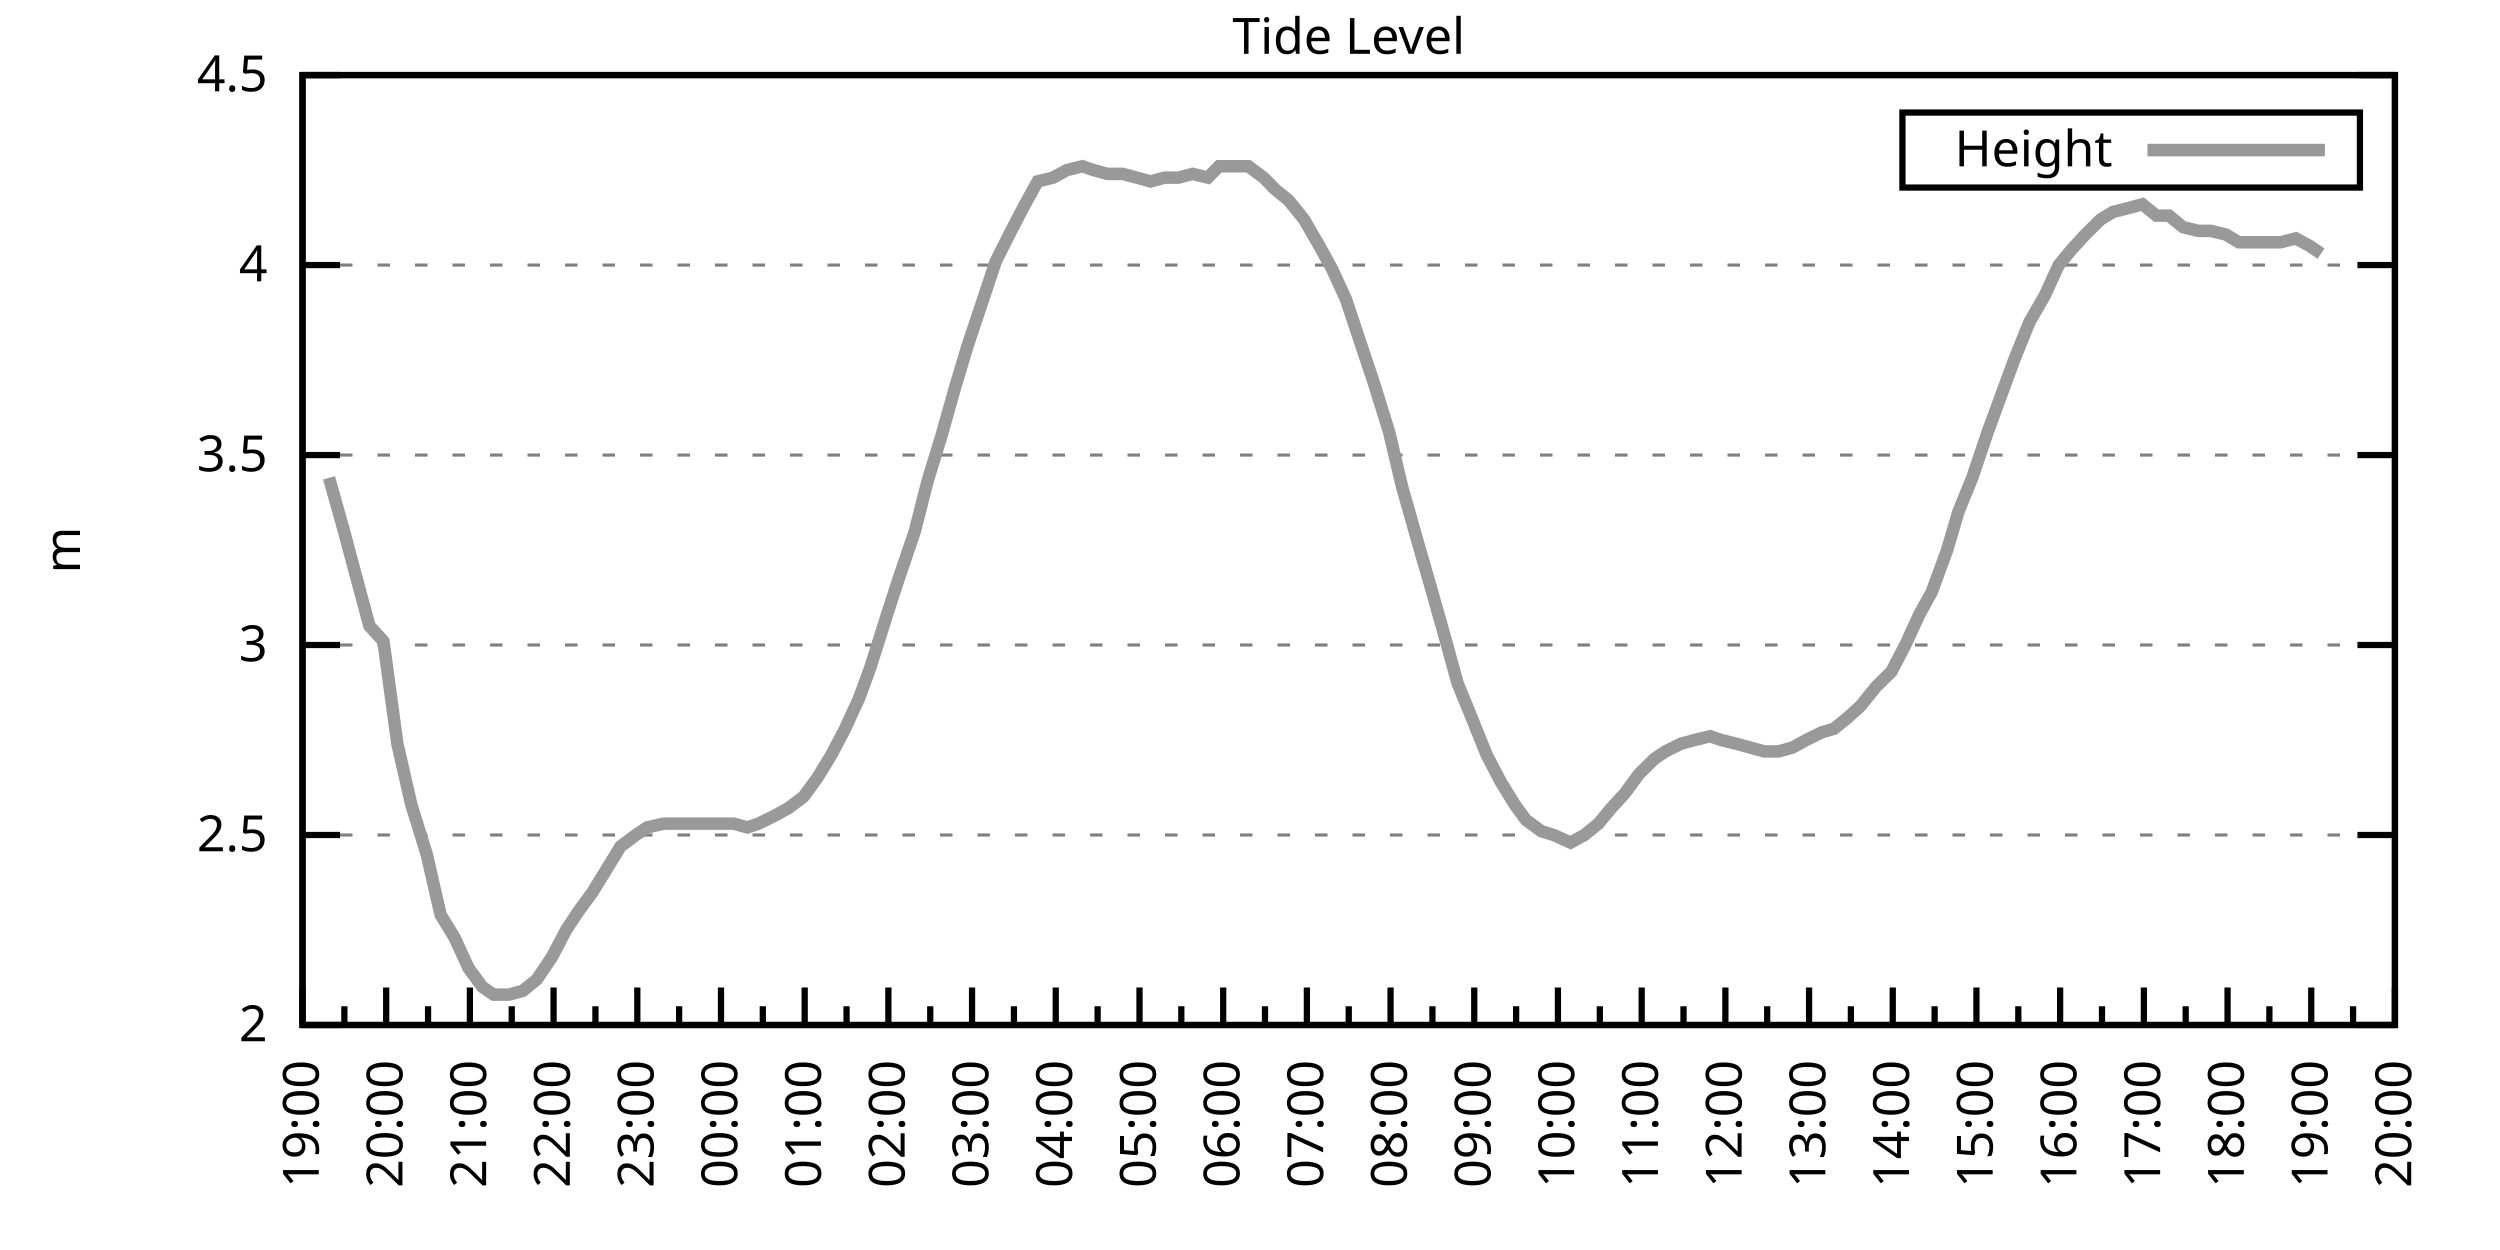
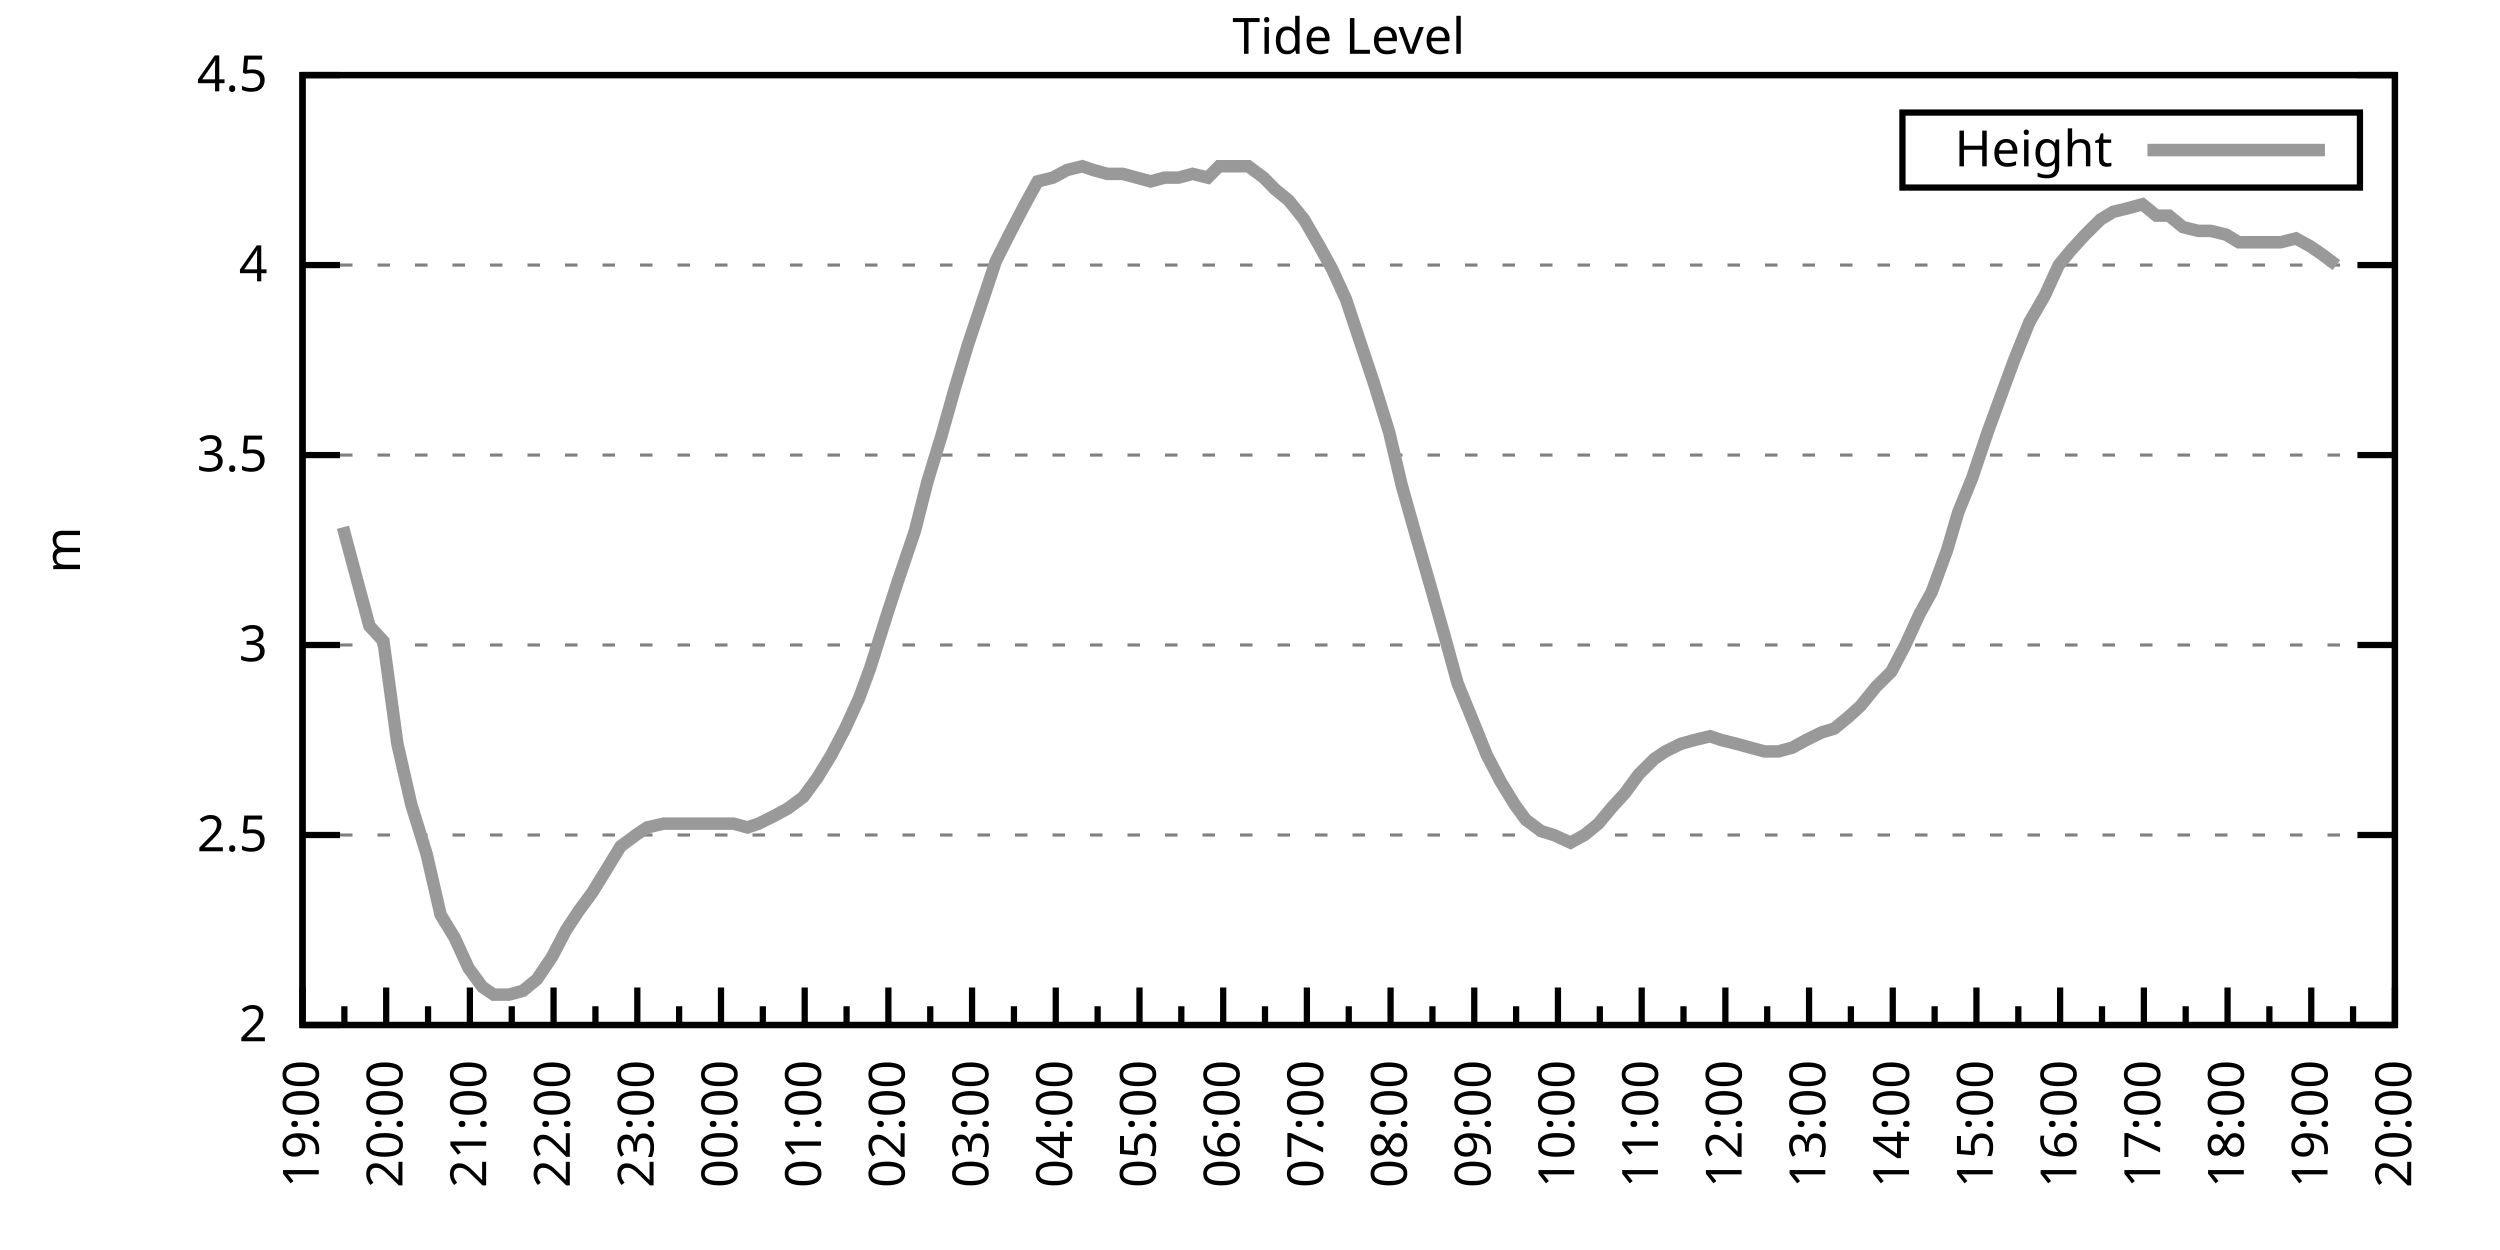
<svg xmlns="http://www.w3.org/2000/svg" xmlns:xlink="http://www.w3.org/1999/xlink" width="400" height="200" viewBox="0 0 400 200">
  <g id="gnuplot_canvas">
    <rect x="0" y="0" width="400" height="200" fill="none" />
    <defs>
      <circle id="gpDot" r="0.5" stroke-width="0.5" stroke="currentColor" />
      <path id="gpPt0" stroke-width="0.333" stroke="currentColor" d="M-1,0 h2 M0,-1 v2" />
      <path id="gpPt1" stroke-width="0.333" stroke="currentColor" d="M-1,-1 L1,1 M1,-1 L-1,1" />
      <path id="gpPt2" stroke-width="0.333" stroke="currentColor" d="M-1,0 L1,0 M0,-1 L0,1 M-1,-1 L1,1 M-1,1 L1,-1" />
      <rect id="gpPt3" stroke-width="0.333" stroke="currentColor" x="-1" y="-1" width="2" height="2" />
      <rect id="gpPt4" stroke-width="0.333" stroke="currentColor" fill="currentColor" x="-1" y="-1" width="2" height="2" />
      <circle id="gpPt5" stroke-width="0.333" stroke="currentColor" cx="0" cy="0" r="1" />
      <use xlink:href="#gpPt5" id="gpPt6" fill="currentColor" stroke="none" />
      <path id="gpPt7" stroke-width="0.333" stroke="currentColor" d="M0,-1.33 L-1.33,0.67 L1.33,0.67 z" />
      <use xlink:href="#gpPt7" id="gpPt8" fill="currentColor" stroke="none" />
      <use xlink:href="#gpPt7" id="gpPt9" stroke="currentColor" transform="rotate(180)" />
      <use xlink:href="#gpPt9" id="gpPt10" fill="currentColor" stroke="none" />
      <use xlink:href="#gpPt3" id="gpPt11" stroke="currentColor" transform="rotate(45)" />
      <use xlink:href="#gpPt11" id="gpPt12" fill="currentColor" stroke="none" />
      <path id="gpPt13" stroke-width="0.333" stroke="currentColor" d="M0,1.330 L1.265,0.411 L0.782,-1.067 L-0.782,-1.076 L-1.265,0.411 z" />
      <use xlink:href="#gpPt13" id="gpPt14" fill="currentColor" stroke="none" />
      <filter id="textbox" filterUnits="objectBoundingBox" x="0" y="0" height="1" width="1">
        <feFlood flood-color="white" flood-opacity="1" result="bgnd" />
        <feComposite in="SourceGraphic" in2="bgnd" operator="atop" />
      </filter>
      <filter id="greybox" filterUnits="objectBoundingBox" x="0" y="0" height="1" width="1">
        <feFlood flood-color="lightgrey" flood-opacity="1" result="grey" />
        <feComposite in="SourceGraphic" in2="grey" operator="atop" />
      </filter>
    </defs>
    <g fill="none" color="white" stroke="currentColor" stroke-width="1.00" stroke-linecap="butt" stroke-linejoin="miter">
</g>
    <g fill="none" color="black" stroke="currentColor" stroke-width="1.00" stroke-linecap="butt" stroke-linejoin="miter">
      <g stroke="none" shape-rendering="crispEdges">
        <polygon fill="rgb(255, 255, 255)" points="48.40,164.00 383.18,164.00 383.18,12.02 48.40,12.02 " />
      </g>
    </g>
    <g fill="none" color="black" stroke="currentColor" stroke-width="1.00" stroke-linecap="butt" stroke-linejoin="miter">
</g>
    <g fill="none" color="black" stroke="black" stroke-width="0.50" stroke-linecap="butt" stroke-linejoin="miter">
</g>
    <g fill="none" color="gray" stroke="currentColor" stroke-width="0.50" stroke-linecap="butt" stroke-linejoin="miter">
      <path stroke="gray" stroke-dasharray="2,4" class="gridline" d="M48.40,164.00 L383.19,164.00  " />
    </g>
    <g fill="none" color="gray" stroke="gray" stroke-width="1.00" stroke-linecap="butt" stroke-linejoin="miter">
</g>
    <g fill="none" color="black" stroke="currentColor" stroke-width="1.00" stroke-linecap="butt" stroke-linejoin="miter">
      <path stroke="black" d="M48.40,164.00 L54.40,164.00 M383.19,164.00 L377.19,164.00  " />
      <g transform="translate(42.80,166.60)" stroke="none" fill="black" font-family="Sans" font-size="8.00" text-anchor="end">
        <text>
          <tspan font-family="Sans"> 2</tspan>
        </text>
      </g>
    </g>
    <g fill="none" color="black" stroke="currentColor" stroke-width="1.00" stroke-linecap="butt" stroke-linejoin="miter">
</g>
    <g fill="none" color="black" stroke="black" stroke-width="0.50" stroke-linecap="butt" stroke-linejoin="miter">
</g>
    <g fill="none" color="gray" stroke="currentColor" stroke-width="0.50" stroke-linecap="butt" stroke-linejoin="miter">
      <path stroke="gray" stroke-dasharray="2,4" class="gridline" d="M48.40,133.60 L383.19,133.60  " />
    </g>
    <g fill="none" color="gray" stroke="gray" stroke-width="1.00" stroke-linecap="butt" stroke-linejoin="miter">
</g>
    <g fill="none" color="black" stroke="currentColor" stroke-width="1.00" stroke-linecap="butt" stroke-linejoin="miter">
      <path stroke="black" d="M48.40,133.60 L54.40,133.60 M383.19,133.60 L377.19,133.60  " />
      <g transform="translate(42.80,136.20)" stroke="none" fill="black" font-family="Sans" font-size="8.00" text-anchor="end">
        <text>
          <tspan font-family="Sans"> 2.5</tspan>
        </text>
      </g>
    </g>
    <g fill="none" color="black" stroke="currentColor" stroke-width="1.00" stroke-linecap="butt" stroke-linejoin="miter">
</g>
    <g fill="none" color="black" stroke="black" stroke-width="0.50" stroke-linecap="butt" stroke-linejoin="miter">
</g>
    <g fill="none" color="gray" stroke="currentColor" stroke-width="0.50" stroke-linecap="butt" stroke-linejoin="miter">
      <path stroke="gray" stroke-dasharray="2,4" class="gridline" d="M48.40,103.20 L383.19,103.20  " />
    </g>
    <g fill="none" color="gray" stroke="gray" stroke-width="1.00" stroke-linecap="butt" stroke-linejoin="miter">
</g>
    <g fill="none" color="black" stroke="currentColor" stroke-width="1.00" stroke-linecap="butt" stroke-linejoin="miter">
      <path stroke="black" d="M48.40,103.20 L54.40,103.20 M383.19,103.20 L377.19,103.20  " />
      <g transform="translate(42.80,105.80)" stroke="none" fill="black" font-family="Sans" font-size="8.00" text-anchor="end">
        <text>
          <tspan font-family="Sans"> 3</tspan>
        </text>
      </g>
    </g>
    <g fill="none" color="black" stroke="currentColor" stroke-width="1.00" stroke-linecap="butt" stroke-linejoin="miter">
</g>
    <g fill="none" color="black" stroke="black" stroke-width="0.50" stroke-linecap="butt" stroke-linejoin="miter">
</g>
    <g fill="none" color="gray" stroke="currentColor" stroke-width="0.50" stroke-linecap="butt" stroke-linejoin="miter">
      <path stroke="gray" stroke-dasharray="2,4" class="gridline" d="M48.40,72.81 L383.19,72.81  " />
    </g>
    <g fill="none" color="gray" stroke="gray" stroke-width="1.00" stroke-linecap="butt" stroke-linejoin="miter">
</g>
    <g fill="none" color="black" stroke="currentColor" stroke-width="1.00" stroke-linecap="butt" stroke-linejoin="miter">
      <path stroke="black" d="M48.40,72.81 L54.40,72.81 M383.19,72.81 L377.19,72.81  " />
      <g transform="translate(42.80,75.41)" stroke="none" fill="black" font-family="Sans" font-size="8.00" text-anchor="end">
        <text>
          <tspan font-family="Sans"> 3.5</tspan>
        </text>
      </g>
    </g>
    <g fill="none" color="black" stroke="currentColor" stroke-width="1.00" stroke-linecap="butt" stroke-linejoin="miter">
</g>
    <g fill="none" color="black" stroke="black" stroke-width="0.50" stroke-linecap="butt" stroke-linejoin="miter">
</g>
    <g fill="none" color="gray" stroke="currentColor" stroke-width="0.50" stroke-linecap="butt" stroke-linejoin="miter">
      <path stroke="gray" stroke-dasharray="2,4" class="gridline" d="M48.40,42.41 L383.19,42.41  " />
    </g>
    <g fill="none" color="gray" stroke="gray" stroke-width="1.00" stroke-linecap="butt" stroke-linejoin="miter">
</g>
    <g fill="none" color="black" stroke="currentColor" stroke-width="1.00" stroke-linecap="butt" stroke-linejoin="miter">
      <path stroke="black" d="M48.40,42.41 L54.40,42.41 M383.19,42.41 L377.19,42.41  " />
      <g transform="translate(42.80,45.01)" stroke="none" fill="black" font-family="Sans" font-size="8.00" text-anchor="end">
        <text>
          <tspan font-family="Sans"> 4</tspan>
        </text>
      </g>
    </g>
    <g fill="none" color="black" stroke="currentColor" stroke-width="1.00" stroke-linecap="butt" stroke-linejoin="miter">
</g>
    <g fill="none" color="black" stroke="black" stroke-width="0.50" stroke-linecap="butt" stroke-linejoin="miter">
</g>
    <g fill="none" color="gray" stroke="currentColor" stroke-width="0.50" stroke-linecap="butt" stroke-linejoin="miter">
      <path stroke="gray" stroke-dasharray="2,4" class="gridline" d="M48.40,12.01 L383.19,12.01  " />
    </g>
    <g fill="none" color="gray" stroke="gray" stroke-width="1.00" stroke-linecap="butt" stroke-linejoin="miter">
</g>
    <g fill="none" color="black" stroke="currentColor" stroke-width="1.00" stroke-linecap="butt" stroke-linejoin="miter">
      <path stroke="black" d="M48.40,12.01 L54.40,12.01 M383.19,12.01 L377.19,12.01  " />
      <g transform="translate(42.80,14.61)" stroke="none" fill="black" font-family="Sans" font-size="8.00" text-anchor="end">
        <text>
          <tspan font-family="Sans"> 4.5</tspan>
        </text>
      </g>
    </g>
    <g fill="none" color="black" stroke="currentColor" stroke-width="1.00" stroke-linecap="butt" stroke-linejoin="miter">
      <path stroke="black" d="M48.40,164.00 L48.40,158.00  " />
      <g transform="translate(51.00,169.60) rotate(270)" stroke="none" fill="black" font-family="Sans" font-size="8.00" text-anchor="end">
        <text>
          <tspan font-family="Sans">19:00</tspan>
        </text>
      </g>
    </g>
    <g fill="none" color="black" stroke="currentColor" stroke-width="1.00" stroke-linecap="butt" stroke-linejoin="miter">
      <path stroke="black" d="M55.10,164.00 L55.10,161.00 M61.79,164.00 L61.79,158.00  " />
      <g transform="translate(64.39,169.60) rotate(270)" stroke="none" fill="black" font-family="Sans" font-size="8.00" text-anchor="end">
        <text>
          <tspan font-family="Sans">20:00</tspan>
        </text>
      </g>
    </g>
    <g fill="none" color="black" stroke="currentColor" stroke-width="1.00" stroke-linecap="butt" stroke-linejoin="miter">
      <path stroke="black" d="M68.49,164.00 L68.49,161.00 M75.18,164.00 L75.18,158.00  " />
      <g transform="translate(77.78,169.60) rotate(270)" stroke="none" fill="black" font-family="Sans" font-size="8.00" text-anchor="end">
        <text>
          <tspan font-family="Sans">21:00</tspan>
        </text>
      </g>
    </g>
    <g fill="none" color="black" stroke="currentColor" stroke-width="1.00" stroke-linecap="butt" stroke-linejoin="miter">
      <path stroke="black" d="M81.88,164.00 L81.88,161.00 M88.57,164.00 L88.57,158.00  " />
      <g transform="translate(91.17,169.60) rotate(270)" stroke="none" fill="black" font-family="Sans" font-size="8.00" text-anchor="end">
        <text>
          <tspan font-family="Sans">22:00</tspan>
        </text>
      </g>
    </g>
    <g fill="none" color="black" stroke="currentColor" stroke-width="1.00" stroke-linecap="butt" stroke-linejoin="miter">
      <path stroke="black" d="M95.27,164.00 L95.27,161.00 M101.97,164.00 L101.97,158.00  " />
      <g transform="translate(104.57,169.60) rotate(270)" stroke="none" fill="black" font-family="Sans" font-size="8.00" text-anchor="end">
        <text>
          <tspan font-family="Sans">23:00</tspan>
        </text>
      </g>
    </g>
    <g fill="none" color="black" stroke="currentColor" stroke-width="1.00" stroke-linecap="butt" stroke-linejoin="miter">
      <path stroke="black" d="M108.66,164.00 L108.66,161.00 M115.36,164.00 L115.36,158.00  " />
      <g transform="translate(117.96,169.60) rotate(270)" stroke="none" fill="black" font-family="Sans" font-size="8.00" text-anchor="end">
        <text>
          <tspan font-family="Sans">00:00</tspan>
        </text>
      </g>
    </g>
    <g fill="none" color="black" stroke="currentColor" stroke-width="1.00" stroke-linecap="butt" stroke-linejoin="miter">
      <path stroke="black" d="M122.05,164.00 L122.05,161.00 M128.75,164.00 L128.75,158.00  " />
      <g transform="translate(131.35,169.60) rotate(270)" stroke="none" fill="black" font-family="Sans" font-size="8.00" text-anchor="end">
        <text>
          <tspan font-family="Sans">01:00</tspan>
        </text>
      </g>
    </g>
    <g fill="none" color="black" stroke="currentColor" stroke-width="1.00" stroke-linecap="butt" stroke-linejoin="miter">
      <path stroke="black" d="M135.45,164.00 L135.45,161.00 M142.14,164.00 L142.14,158.00  " />
      <g transform="translate(144.74,169.60) rotate(270)" stroke="none" fill="black" font-family="Sans" font-size="8.00" text-anchor="end">
        <text>
          <tspan font-family="Sans">02:00</tspan>
        </text>
      </g>
    </g>
    <g fill="none" color="black" stroke="currentColor" stroke-width="1.00" stroke-linecap="butt" stroke-linejoin="miter">
      <path stroke="black" d="M148.84,164.00 L148.84,161.00 M155.53,164.00 L155.53,158.00  " />
      <g transform="translate(158.13,169.60) rotate(270)" stroke="none" fill="black" font-family="Sans" font-size="8.00" text-anchor="end">
        <text>
          <tspan font-family="Sans">03:00</tspan>
        </text>
      </g>
    </g>
    <g fill="none" color="black" stroke="currentColor" stroke-width="1.00" stroke-linecap="butt" stroke-linejoin="miter">
      <path stroke="black" d="M162.23,164.00 L162.23,161.00 M168.92,164.00 L168.92,158.00  " />
      <g transform="translate(171.52,169.60) rotate(270)" stroke="none" fill="black" font-family="Sans" font-size="8.00" text-anchor="end">
        <text>
          <tspan font-family="Sans">04:00</tspan>
        </text>
      </g>
    </g>
    <g fill="none" color="black" stroke="currentColor" stroke-width="1.00" stroke-linecap="butt" stroke-linejoin="miter">
      <path stroke="black" d="M175.62,164.00 L175.62,161.00 M182.32,164.00 L182.32,158.00  " />
      <g transform="translate(184.92,169.60) rotate(270)" stroke="none" fill="black" font-family="Sans" font-size="8.00" text-anchor="end">
        <text>
          <tspan font-family="Sans">05:00</tspan>
        </text>
      </g>
    </g>
    <g fill="none" color="black" stroke="currentColor" stroke-width="1.00" stroke-linecap="butt" stroke-linejoin="miter">
      <path stroke="black" d="M189.01,164.00 L189.01,161.00 M195.71,164.00 L195.71,158.00  " />
      <g transform="translate(198.31,169.60) rotate(270)" stroke="none" fill="black" font-family="Sans" font-size="8.00" text-anchor="end">
        <text>
          <tspan font-family="Sans">06:00</tspan>
        </text>
      </g>
    </g>
    <g fill="none" color="black" stroke="currentColor" stroke-width="1.00" stroke-linecap="butt" stroke-linejoin="miter">
      <path stroke="black" d="M202.40,164.00 L202.40,161.00 M209.10,164.00 L209.10,158.00  " />
      <g transform="translate(211.70,169.60) rotate(270)" stroke="none" fill="black" font-family="Sans" font-size="8.00" text-anchor="end">
        <text>
          <tspan font-family="Sans">07:00</tspan>
        </text>
      </g>
    </g>
    <g fill="none" color="black" stroke="currentColor" stroke-width="1.00" stroke-linecap="butt" stroke-linejoin="miter">
      <path stroke="black" d="M215.80,164.00 L215.80,161.00 M222.49,164.00 L222.49,158.00  " />
      <g transform="translate(225.09,169.60) rotate(270)" stroke="none" fill="black" font-family="Sans" font-size="8.00" text-anchor="end">
        <text>
          <tspan font-family="Sans">08:00</tspan>
        </text>
      </g>
    </g>
    <g fill="none" color="black" stroke="currentColor" stroke-width="1.00" stroke-linecap="butt" stroke-linejoin="miter">
      <path stroke="black" d="M229.19,164.00 L229.19,161.00 M235.88,164.00 L235.88,158.00  " />
      <g transform="translate(238.48,169.60) rotate(270)" stroke="none" fill="black" font-family="Sans" font-size="8.00" text-anchor="end">
        <text>
          <tspan font-family="Sans">09:00</tspan>
        </text>
      </g>
    </g>
    <g fill="none" color="black" stroke="currentColor" stroke-width="1.00" stroke-linecap="butt" stroke-linejoin="miter">
      <path stroke="black" d="M242.58,164.00 L242.58,161.00 M249.27,164.00 L249.27,158.00  " />
      <g transform="translate(251.87,169.60) rotate(270)" stroke="none" fill="black" font-family="Sans" font-size="8.00" text-anchor="end">
        <text>
          <tspan font-family="Sans">10:00</tspan>
        </text>
      </g>
    </g>
    <g fill="none" color="black" stroke="currentColor" stroke-width="1.00" stroke-linecap="butt" stroke-linejoin="miter">
      <path stroke="black" d="M255.97,164.00 L255.97,161.00 M262.67,164.00 L262.67,158.00  " />
      <g transform="translate(265.27,169.60) rotate(270)" stroke="none" fill="black" font-family="Sans" font-size="8.00" text-anchor="end">
        <text>
          <tspan font-family="Sans">11:00</tspan>
        </text>
      </g>
    </g>
    <g fill="none" color="black" stroke="currentColor" stroke-width="1.00" stroke-linecap="butt" stroke-linejoin="miter">
      <path stroke="black" d="M269.36,164.00 L269.36,161.00 M276.06,164.00 L276.06,158.00  " />
      <g transform="translate(278.66,169.60) rotate(270)" stroke="none" fill="black" font-family="Sans" font-size="8.00" text-anchor="end">
        <text>
          <tspan font-family="Sans">12:00</tspan>
        </text>
      </g>
    </g>
    <g fill="none" color="black" stroke="currentColor" stroke-width="1.00" stroke-linecap="butt" stroke-linejoin="miter">
      <path stroke="black" d="M282.75,164.00 L282.75,161.00 M289.45,164.00 L289.45,158.00  " />
      <g transform="translate(292.05,169.60) rotate(270)" stroke="none" fill="black" font-family="Sans" font-size="8.00" text-anchor="end">
        <text>
          <tspan font-family="Sans">13:00</tspan>
        </text>
      </g>
    </g>
    <g fill="none" color="black" stroke="currentColor" stroke-width="1.00" stroke-linecap="butt" stroke-linejoin="miter">
      <path stroke="black" d="M296.14,164.00 L296.14,161.00 M302.84,164.00 L302.84,158.00  " />
      <g transform="translate(305.44,169.60) rotate(270)" stroke="none" fill="black" font-family="Sans" font-size="8.00" text-anchor="end">
        <text>
          <tspan font-family="Sans">14:00</tspan>
        </text>
      </g>
    </g>
    <g fill="none" color="black" stroke="currentColor" stroke-width="1.00" stroke-linecap="butt" stroke-linejoin="miter">
      <path stroke="black" d="M309.54,164.00 L309.54,161.00 M316.23,164.00 L316.23,158.00  " />
      <g transform="translate(318.83,169.60) rotate(270)" stroke="none" fill="black" font-family="Sans" font-size="8.00" text-anchor="end">
        <text>
          <tspan font-family="Sans">15:00</tspan>
        </text>
      </g>
    </g>
    <g fill="none" color="black" stroke="currentColor" stroke-width="1.00" stroke-linecap="butt" stroke-linejoin="miter">
      <path stroke="black" d="M322.93,164.00 L322.93,161.00 M329.62,164.00 L329.62,158.00  " />
      <g transform="translate(332.22,169.60) rotate(270)" stroke="none" fill="black" font-family="Sans" font-size="8.00" text-anchor="end">
        <text>
          <tspan font-family="Sans">16:00</tspan>
        </text>
      </g>
    </g>
    <g fill="none" color="black" stroke="currentColor" stroke-width="1.00" stroke-linecap="butt" stroke-linejoin="miter">
      <path stroke="black" d="M336.32,164.00 L336.32,161.00 M343.02,164.00 L343.02,158.00  " />
      <g transform="translate(345.62,169.60) rotate(270)" stroke="none" fill="black" font-family="Sans" font-size="8.00" text-anchor="end">
        <text>
          <tspan font-family="Sans">17:00</tspan>
        </text>
      </g>
    </g>
    <g fill="none" color="black" stroke="currentColor" stroke-width="1.00" stroke-linecap="butt" stroke-linejoin="miter">
      <path stroke="black" d="M349.71,164.00 L349.71,161.00 M356.41,164.00 L356.41,158.00  " />
      <g transform="translate(359.01,169.60) rotate(270)" stroke="none" fill="black" font-family="Sans" font-size="8.00" text-anchor="end">
        <text>
          <tspan font-family="Sans">18:00</tspan>
        </text>
      </g>
    </g>
    <g fill="none" color="black" stroke="currentColor" stroke-width="1.00" stroke-linecap="butt" stroke-linejoin="miter">
      <path stroke="black" d="M363.10,164.00 L363.10,161.00 M369.80,164.00 L369.80,158.00  " />
      <g transform="translate(372.40,169.60) rotate(270)" stroke="none" fill="black" font-family="Sans" font-size="8.00" text-anchor="end">
        <text>
          <tspan font-family="Sans">19:00</tspan>
        </text>
      </g>
    </g>
    <g fill="none" color="black" stroke="currentColor" stroke-width="1.00" stroke-linecap="butt" stroke-linejoin="miter">
      <path stroke="black" d="M376.49,164.00 L376.49,161.00 M383.19,164.00 L383.19,158.00  " />
      <g transform="translate(385.79,169.60) rotate(270)" stroke="none" fill="black" font-family="Sans" font-size="8.00" text-anchor="end">
        <text>
          <tspan font-family="Sans">20:00</tspan>
        </text>
      </g>
    </g>
    <g fill="none" color="black" stroke="currentColor" stroke-width="1.00" stroke-linecap="butt" stroke-linejoin="miter">
</g>
    <g fill="none" color="black" stroke="currentColor" stroke-width="1.00" stroke-linecap="butt" stroke-linejoin="miter">
      <path stroke="black" d="M48.40,12.01 L48.40,164.00 L383.19,164.00 L383.19,12.01 L48.40,12.01 Z  " />
    </g>
    <g fill="none" color="black" stroke="currentColor" stroke-width="1.00" stroke-linecap="butt" stroke-linejoin="miter">
      <g transform="translate(12.80,88.01) rotate(270)" stroke="none" fill="black" font-family="Sans" font-size="8.00" text-anchor="middle">
        <text>
          <tspan font-family="Sans">m</tspan>
        </text>
      </g>
    </g>
    <g fill="none" color="black" stroke="currentColor" stroke-width="1.00" stroke-linecap="butt" stroke-linejoin="miter">
</g>
    <g fill="none" color="black" stroke="currentColor" stroke-width="1.00" stroke-linecap="butt" stroke-linejoin="miter">
      <path stroke="black" d="M304.39,30.01 L304.39,18.01 L377.59,18.01 L377.59,30.01 L304.39,30.01 Z  " />
    </g>
    <g id="Tide_level_plot_1">
      <g fill="none" color="white" stroke="black" stroke-width="2.00" stroke-linecap="butt" stroke-linejoin="miter">
</g>
      <g fill="none" color="black" stroke="currentColor" stroke-width="2.00" stroke-linecap="butt" stroke-linejoin="miter">
        <g transform="translate(337.99,26.61)" stroke="none" fill="black" font-family="Sans" font-size="8.00" text-anchor="end">
          <text>
            <tspan font-family="Sans">Height</tspan>
          </text>
        </g>
      </g>
      <g fill="none" color="black" stroke="currentColor" stroke-width="2.00" stroke-linecap="butt" stroke-linejoin="miter">
-         <path stroke="rgb(153, 153, 153)" d="M343.59,24.01 L371.99,24.01 M52.64,76.45 L54.87,84.36 L56.66,91.04 L59.11,100.16 L61.35,102.60 L63.58,119.01   L65.81,128.74 L68.26,136.64 L70.50,146.37 L72.73,150.02 L74.96,154.88 L77.19,157.92 L78.98,159.14 L81.43,159.14   L83.66,158.53 L85.90,156.70 L88.35,153.06 L90.58,148.80 L92.59,145.76 L94.82,142.72 L97.06,139.07 L99.29,135.43   L101.74,133.60 L103.53,132.39 L106.21,131.78 L108.22,131.78 L110.45,131.78 L112.68,131.78 L114.91,131.78 L117.37,131.78   L119.60,132.39 L121.38,131.78 L123.84,130.56 L126.07,129.35 L128.53,127.52 L130.76,124.48 L132.99,120.83 L135.22,116.58   L137.45,111.72 L139.24,106.85 L141.92,98.34 L143.70,92.87 L146.38,84.97 L148.39,77.06 L150.62,69.77 L152.85,61.86   L154.86,55.18 L157.10,48.49 L159.33,41.80 L161.78,36.94 L164.01,32.68 L166.02,29.03 L168.48,28.42 L170.71,27.21   L173.17,26.60 L174.95,27.21 L177.18,27.82 L179.64,27.82 L181.87,28.42 L184.10,29.03 L186.33,28.42 L188.57,28.42   L190.80,27.82 L193.25,28.42 L195.04,26.60 L197.49,26.60 L199.73,26.60 L202.18,28.42 L203.97,30.25 L206.20,32.07   L208.65,35.11 L211.11,39.37 L213.12,43.02 L215.35,47.88 L217.58,54.57 L219.81,61.25 L222.27,69.16 L224.28,77.67   L226.51,85.57 L228.96,94.08 L231.20,101.99 L233.20,109.28 L235.44,114.76 L237.89,120.83 L240.12,125.09 L242.36,128.74   L244.14,131.17 L246.60,132.99 L248.60,133.60 L251.28,134.82 L253.51,133.60 L255.75,131.78 L257.76,129.35 L259.99,126.91   L262.22,123.87 L264.67,121.44 L266.46,120.23 L268.92,119.01 L271.15,118.40 L273.60,117.80 L275.39,118.40 L277.84,119.01   L280.07,119.62 L282.31,120.23 L284.54,120.23 L286.77,119.62 L289.00,118.40 L291.46,117.19 L293.47,116.58 L295.70,114.76   L297.71,112.93 L300.16,109.89 L302.62,107.46 L304.85,103.20 L307.08,98.34 L309.09,94.69 L311.54,88.00 L313.33,81.93   L315.56,76.45 L318.02,69.16 L320.47,62.47 L322.26,57.61 L324.71,51.53 L327.17,47.27 L329.40,42.41 L331.41,39.98   L333.64,37.54 L336.10,35.11 L338.10,33.90 L340.56,33.29 L342.79,32.68 L345.02,34.50 L347.03,34.50 L349.26,36.33   L351.72,36.94 L353.73,36.94 L356.18,37.54 L358.19,38.76 L360.42,38.76 L362.66,38.76 L364.89,38.76 L367.34,38.15   L369.58,39.37 L371.36,40.58  " />
+         <path stroke="rgb(153, 153, 153)" d="M343.59,24.01 L371.99,24.01 M54.87,84.36 L56.66,91.04 L59.11,100.16 L61.35,102.60 L63.58,119.01 L65.81,128.74   L68.26,136.64 L70.50,146.37 L72.73,150.02 L74.96,154.88 L77.19,157.92 L78.98,159.14 L81.43,159.14 L83.66,158.53   L85.90,156.70 L88.35,153.06 L90.58,148.80 L92.59,145.76 L94.82,142.72 L97.06,139.07 L99.29,135.43 L101.74,133.60   L103.53,132.39 L106.21,131.78 L108.22,131.78 L110.45,131.78 L112.68,131.78 L114.91,131.78 L117.37,131.78 L119.60,132.39   L121.38,131.78 L123.84,130.56 L126.07,129.35 L128.53,127.52 L130.76,124.48 L132.99,120.83 L135.22,116.58 L137.45,111.72   L139.24,106.85 L141.92,98.34 L143.70,92.87 L146.38,84.97 L148.39,77.06 L150.62,69.77 L152.85,61.86 L154.86,55.18   L157.10,48.49 L159.33,41.80 L161.78,36.94 L164.01,32.68 L166.02,29.03 L168.48,28.42 L170.71,27.21 L173.17,26.60   L174.95,27.21 L177.18,27.82 L179.64,27.82 L181.87,28.42 L184.10,29.03 L186.33,28.42 L188.57,28.42 L190.80,27.82   L193.25,28.42 L195.04,26.60 L197.49,26.60 L199.73,26.60 L202.18,28.42 L203.97,30.25 L206.20,32.07 L208.65,35.11   L211.11,39.37 L213.12,43.02 L215.35,47.88 L217.58,54.57 L219.81,61.25 L222.27,69.16 L224.28,77.67 L226.51,85.57   L228.96,94.08 L231.20,101.99 L233.20,109.28 L235.44,114.76 L237.89,120.83 L240.12,125.09 L242.36,128.74 L244.14,131.17   L246.60,132.99 L248.60,133.60 L251.28,134.82 L253.51,133.60 L255.75,131.78 L257.76,129.35 L259.99,126.91 L262.22,123.87   L264.67,121.44 L266.46,120.23 L268.92,119.01 L271.15,118.40 L273.60,117.80 L275.39,118.40 L277.84,119.01 L280.07,119.62   L282.31,120.23 L284.54,120.23 L286.77,119.62 L289.00,118.40 L291.46,117.19 L293.47,116.58 L295.70,114.76 L297.71,112.93   L300.16,109.89 L302.62,107.46 L304.85,103.20 L307.08,98.34 L309.09,94.69 L311.54,88.00 L313.33,81.93 L315.56,76.45   L318.02,69.16 L320.47,62.47 L322.26,57.61 L324.71,51.53 L327.17,47.27 L329.40,42.41 L331.41,39.98 L333.64,37.54   L336.10,35.11 L338.10,33.90 L340.56,33.29 L342.79,32.68 L345.02,34.50 L347.03,34.50 L349.26,36.33 L351.72,36.94   L353.73,36.94 L356.18,37.54 L358.19,38.76 L360.42,38.76 L362.66,38.76 L364.89,38.76 L367.34,38.15 L369.58,39.37   L371.36,40.58 L373.82,42.41  " />
      </g>
    </g>
    <g fill="none" color="black" stroke="currentColor" stroke-width="2.00" stroke-linecap="butt" stroke-linejoin="miter">
</g>
    <g fill="none" color="black" stroke="black" stroke-width="1.00" stroke-linecap="butt" stroke-linejoin="miter">
</g>
    <g fill="none" color="black" stroke="currentColor" stroke-width="1.00" stroke-linecap="butt" stroke-linejoin="miter">
      <path stroke="black" d="M48.40,12.01 L48.40,164.00 L383.19,164.00 L383.19,12.01 L48.40,12.01 Z  " />
    </g>
    <g fill="none" color="black" stroke="currentColor" stroke-width="1.00" stroke-linecap="butt" stroke-linejoin="miter">
      <g transform="translate(215.79,8.61)" stroke="none" fill="black" font-family="Sans" font-size="8.00" text-anchor="middle">
        <text>
          <tspan font-family="Sans">Tide Level</tspan>
        </text>
      </g>
    </g>
    <g fill="none" color="black" stroke="currentColor" stroke-width="1.00" stroke-linecap="butt" stroke-linejoin="miter">
</g>
  </g>
</svg>
